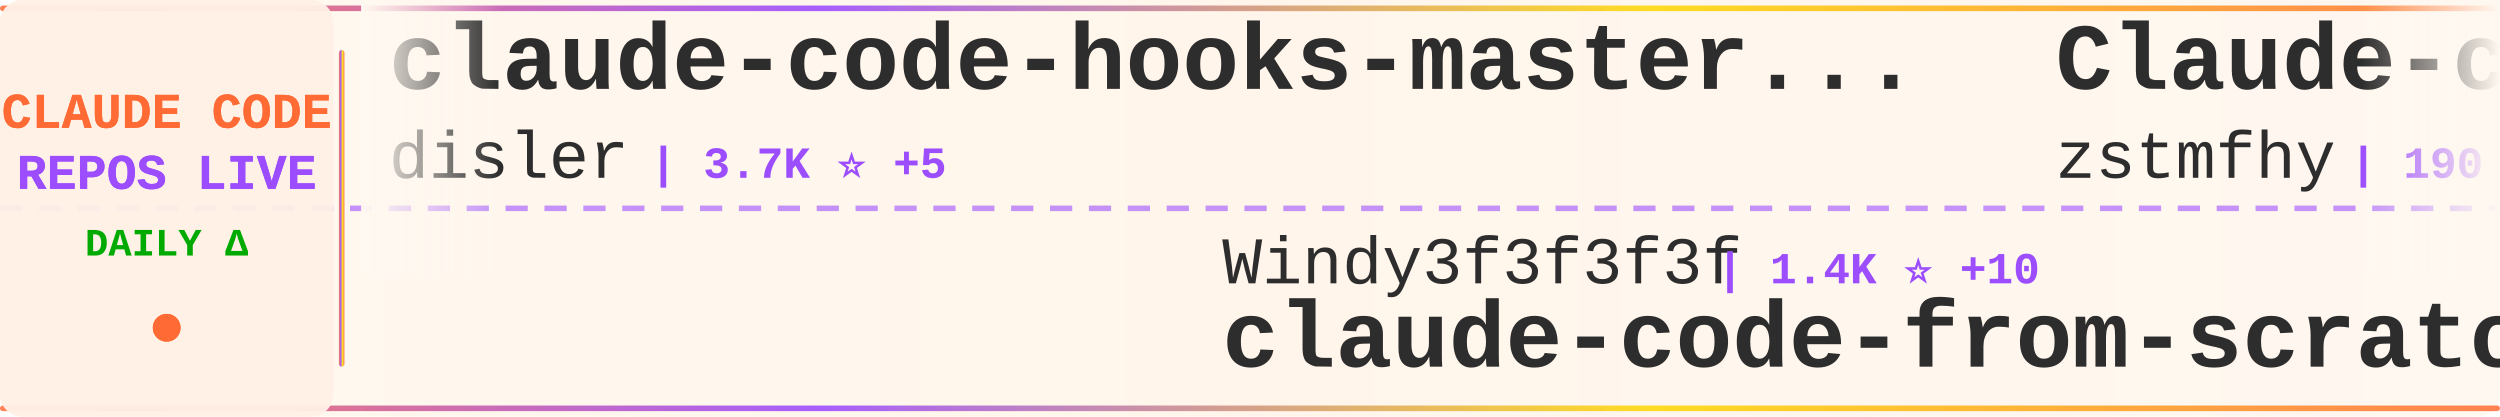
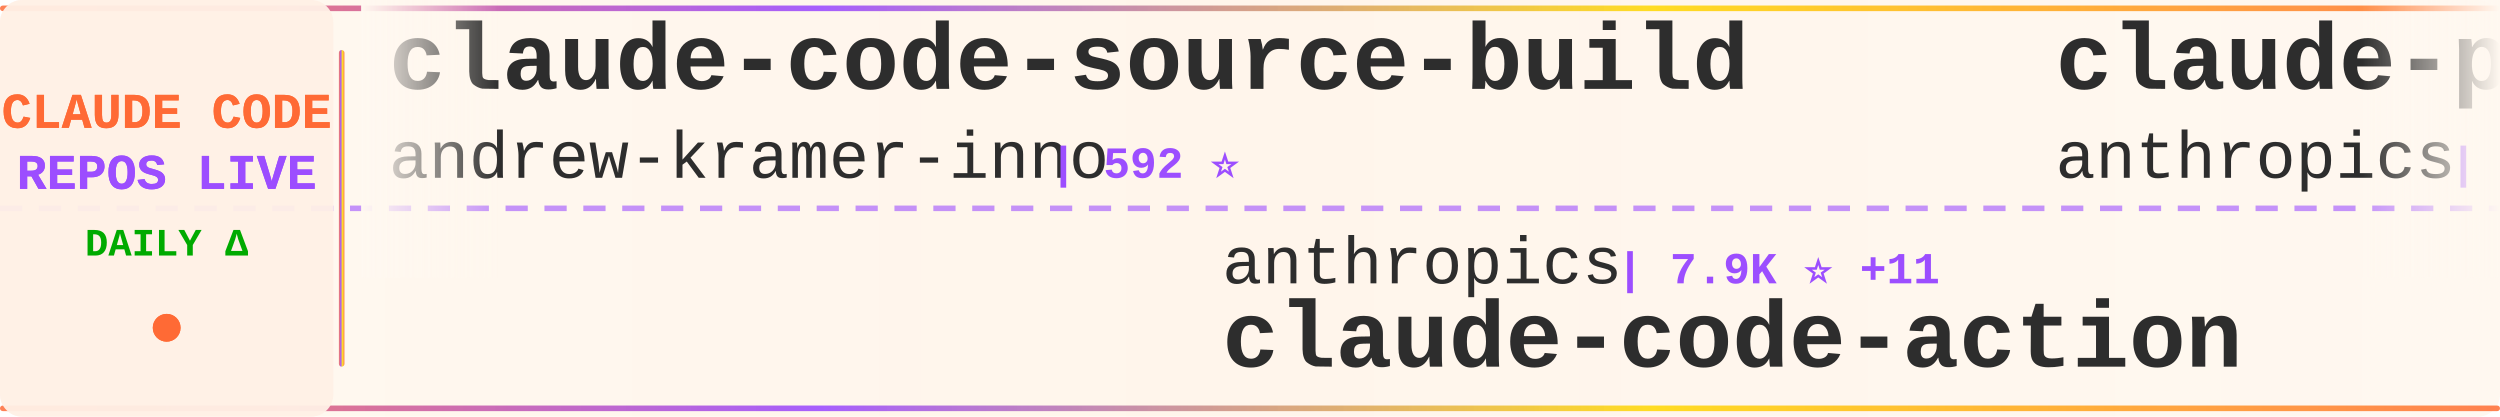
<svg xmlns="http://www.w3.org/2000/svg" width="900" height="150">
  <defs>
    <linearGradient id="tickerBg" x1="0%" y1="0%" x2="100%" y2="0%">
      <stop offset="0%" style="stop-color:#fff8f0;stop-opacity:0.98" />
      <stop offset="50%" style="stop-color:#fff5eb;stop-opacity:1" />
      <stop offset="100%" style="stop-color:#fff8f0;stop-opacity:0.98" />
    </linearGradient>
    <linearGradient id="borderGrad" x1="0%" y1="0%" x2="100%" y2="0%">
      <stop offset="0%" style="stop-color:#FF6B35;stop-opacity:0.85">
        <animate attributeName="stop-opacity" values="0.85;1;0.85" dur="2s" repeatCount="indefinite" />
      </stop>
      <stop offset="33%" style="stop-color:#9C4EFF;stop-opacity:0.9">
        <animate attributeName="stop-opacity" values="0.9;1;0.9" dur="2.2s" repeatCount="indefinite" />
      </stop>
      <stop offset="66%" style="stop-color:#FFD700;stop-opacity:0.85">
        <animate attributeName="stop-opacity" values="0.85;1;0.85" dur="1.8s" repeatCount="indefinite" />
      </stop>
      <stop offset="100%" style="stop-color:#FF6B35;stop-opacity:0.85">
        <animate attributeName="stop-opacity" values="0.85;1;0.85" dur="2s" repeatCount="indefinite" />
      </stop>
    </linearGradient>
    <filter id="textGlow">
      <feGaussianBlur stdDeviation="0.15" result="coloredBlur" />
      <feMerge>
        <feMergeNode in="coloredBlur" />
        <feMergeNode in="SourceGraphic" />
      </feMerge>
    </filter>
    <filter id="metricGlow">
      <feGaussianBlur stdDeviation="0.2" result="coloredBlur" />
      <feMerge>
        <feMergeNode in="coloredBlur" />
        <feMergeNode in="SourceGraphic" />
      </feMerge>
    </filter>
    <linearGradient id="leftFade" x1="0%" y1="0%" x2="100%" y2="0%">
      <stop offset="0%" style="stop-color:#fff8f0;stop-opacity:1" />
      <stop offset="100%" style="stop-color:#fff8f0;stop-opacity:0" />
    </linearGradient>
    <linearGradient id="rightFade" x1="0%" y1="0%" x2="100%" y2="0%">
      <stop offset="0%" style="stop-color:#fff8f0;stop-opacity:0" />
      <stop offset="100%" style="stop-color:#fff8f0;stop-opacity:1" />
    </linearGradient>
  </defs>
  <rect width="900" height="150" fill="url(#tickerBg)" rx="8" />
  <rect x="0" y="2" width="900" height="2" fill="url(#borderGrad)" rx="1" />
  <rect x="0" y="146" width="900" height="2" fill="url(#borderGrad)" rx="1" />
  <line x1="0" y1="75" x2="900" y2="75" stroke="#9C4EFF" stroke-width="2" stroke-dasharray="8 6" opacity="0.6" />
  <rect x="0" y="0" width="120" height="150" fill="#fff0e6" opacity="0.95" rx="8" />
  <text x="60" y="46" font-family="'Courier New', monospace" font-size="18" font-weight="bold" fill="#FF6B35" text-anchor="middle" filter="url(#textGlow)">
    CLAUDE CODE
  </text>
  <text x="60" y="68" font-family="'Courier New', monospace" font-size="18" font-weight="bold" fill="#9C4EFF" text-anchor="middle" filter="url(#textGlow)">
    REPOS LIVE
  </text>
  <text x="60" y="92" font-family="'Courier New', monospace" font-size="14" font-weight="bold" fill="#00aa00" text-anchor="middle">
    DAILY Δ
  </text>
  <circle cx="60" cy="118" r="5" fill="#FF6B35" filter="url(#metricGlow)">
    <animate attributeName="r" values="4;6;4" dur="1.5s" repeatCount="indefinite" />
    <animate attributeName="opacity" values="0.6;1;0.6" dur="1.5s" repeatCount="indefinite" />
  </circle>
  <rect x="122" y="18" width="2" height="114" fill="url(#borderGrad)" rx="1" />
  <clipPath id="tickerClip">
    <rect x="130" y="0" width="770" height="150" />
  </clipPath>
  <g clip-path="url(#tickerClip)">
    <g id="tickerItems">
      <animateTransform attributeName="transform" attributeType="XML" type="translate" from="0 0" to="-3000 0" dur="54s" repeatCount="indefinite" />
      <g transform="translate(0, 0)">
-         <text x="140" y="32" font-family="'Courier New', monospace" font-size="34" font-weight="bold" fill="#2d2d2d">claude-code-hooks-master...</text>
-         <text x="140" y="64" font-family="'Courier New', monospace" font-size="24" font-weight="normal" fill="#2d2d2d" opacity="1.0">disler</text>
-         <text x="234" y="64" font-family="'Courier New', monospace" font-size="16" font-weight="bold" fill="#9C4EFF"> | 3.7K ⭐ +5</text>
+         <text x="140" y="32" font-family="'Courier New', monospace" font-size="34" font-weight="bold" fill="#2d2d2d">claude-code-source-build</text>
+         <text x="140" y="64" font-family="'Courier New', monospace" font-size="24" font-weight="normal" fill="#2d2d2d" opacity="1.0">andrew-kramer-inno</text>
+         <text x="378" y="64" font-family="'Courier New', monospace" font-size="16" font-weight="bold" fill="#9C4EFF"> | 592 ⭐</text>
      </g>
      <g transform="translate(300, 0)">
-         <text x="140" y="102" font-family="'Courier New', monospace" font-size="24" font-weight="normal" fill="#2d2d2d" opacity="1.0">Windy3f3f3f3f</text>
-         <text x="318" y="102" font-family="'Courier New', monospace" font-size="16" font-weight="bold" fill="#9C4EFF"> | 1.4K ⭐ +10</text>
-         <text x="140" y="132" font-family="'Courier New', monospace" font-size="34" font-weight="bold" fill="#2d2d2d">claude-code-from-scratch</text>
+         <text x="140" y="102" font-family="'Courier New', monospace" font-size="24" font-weight="normal" fill="#2d2d2d" opacity="1.0">anthropics</text>
+         <text x="282" y="102" font-family="'Courier New', monospace" font-size="16" font-weight="bold" fill="#9C4EFF"> | 7.9K ⭐ +11</text>
+         <text x="140" y="132" font-family="'Courier New', monospace" font-size="34" font-weight="bold" fill="#2d2d2d">claude-code-action</text>
      </g>
      <g transform="translate(600, 0)">
-         <text x="140" y="32" font-family="'Courier New', monospace" font-size="34" font-weight="bold" fill="#2d2d2d">Claude-code</text>
-         <text x="140" y="64" font-family="'Courier New', monospace" font-size="24" font-weight="normal" fill="#2d2d2d" opacity="1.0">zstmfhy</text>
-         <text x="246" y="64" font-family="'Courier New', monospace" font-size="16" font-weight="bold" fill="#9C4EFF"> | 190 ⭐</text>
+         <text x="140" y="32" font-family="'Courier New', monospace" font-size="34" font-weight="bold" fill="#2d2d2d">claude-plugins-official</text>
+         <text x="140" y="64" font-family="'Courier New', monospace" font-size="24" font-weight="normal" fill="#2d2d2d" opacity="1.0">anthropics</text>
+         <text x="282" y="64" font-family="'Courier New', monospace" font-size="16" font-weight="bold" fill="#9C4EFF"> | 29.5K ⭐ +77</text>
      </g>
      <g transform="translate(900, 0)">
-         <text x="140" y="102" font-family="'Courier New', monospace" font-size="24" font-weight="normal" fill="#2d2d2d" opacity="1.0">Hyper66666</text>
-         <text x="282" y="102" font-family="'Courier New', monospace" font-size="16" font-weight="bold" fill="#9C4EFF"> | 215 ⭐</text>
-         <text x="140" y="132" font-family="'Courier New', monospace" font-size="34" font-weight="bold" fill="#2d2d2d">claude-code-sourcemap</text>
+         <text x="140" y="102" font-family="'Courier New', monospace" font-size="24" font-weight="normal" fill="#2d2d2d" opacity="1.0">multica-ai</text>
+         <text x="282" y="102" font-family="'Courier New', monospace" font-size="16" font-weight="bold" fill="#9C4EFF"> | 169.9K ⭐ +889</text>
+         <text x="140" y="132" font-family="'Courier New', monospace" font-size="34" font-weight="bold" fill="#2d2d2d">andrej-karpathy-skills</text>
      </g>
      <g transform="translate(1200, 0)">
-         <text x="140" y="32" font-family="'Courier New', monospace" font-size="34" font-weight="bold" fill="#2d2d2d">claude-code-base-action</text>
-         <text x="140" y="64" font-family="'Courier New', monospace" font-size="24" font-weight="normal" fill="#2d2d2d" opacity="1.0">anthropics</text>
-         <text x="282" y="64" font-family="'Courier New', monospace" font-size="16" font-weight="bold" fill="#9C4EFF"> | 865 ⭐</text>
+         <text x="140" y="32" font-family="'Courier New', monospace" font-size="34" font-weight="bold" fill="#2d2d2d">claude-code-infrastructu...</text>
+         <text x="140" y="64" font-family="'Courier New', monospace" font-size="24" font-weight="normal" fill="#2d2d2d" opacity="1.0">diet103</text>
+         <text x="246" y="64" font-family="'Courier New', monospace" font-size="16" font-weight="bold" fill="#9C4EFF"> | 9.7K ⭐ +2</text>
      </g>
      <g transform="translate(1500, 0)">
-         <text x="140" y="102" font-family="'Courier New', monospace" font-size="24" font-weight="normal" fill="#2d2d2d" opacity="1.0">anthropics</text>
-         <text x="282" y="102" font-family="'Courier New', monospace" font-size="16" font-weight="bold" fill="#9C4EFF"> | 147.4K ⭐ +334</text>
-         <text x="140" y="132" font-family="'Courier New', monospace" font-size="34" font-weight="bold" fill="#2d2d2d">skills</text>
+         <text x="140" y="102" font-family="'Courier New', monospace" font-size="24" font-weight="normal" fill="#2d2d2d" opacity="1.0">rohitg00</text>
+         <text x="258" y="102" font-family="'Courier New', monospace" font-size="16" font-weight="bold" fill="#9C4EFF"> | 2.0K ⭐ +13</text>
+         <text x="140" y="132" font-family="'Courier New', monospace" font-size="34" font-weight="bold" fill="#2d2d2d">awesome-claude-code-tool...</text>
      </g>
      <g transform="translate(1800, 0)">
        <text x="140" y="32" font-family="'Courier New', monospace" font-size="34" font-weight="bold" fill="#2d2d2d">claude-code-plugins-plus...</text>
        <text x="140" y="64" font-family="'Courier New', monospace" font-size="24" font-weight="normal" fill="#2d2d2d" opacity="1.0">jeremylongshore</text>
-         <text x="342" y="64" font-family="'Courier New', monospace" font-size="16" font-weight="bold" fill="#9C4EFF"> | 2.3K ⭐ +12</text>
+         <text x="342" y="64" font-family="'Courier New', monospace" font-size="16" font-weight="bold" fill="#9C4EFF"> | 2.3K ⭐ +10</text>
      </g>
      <g transform="translate(2100, 0)">
-         <text x="140" y="102" font-family="'Courier New', monospace" font-size="24" font-weight="normal" fill="#2d2d2d" opacity="1.0">carlvellotti</text>
-         <text x="306" y="102" font-family="'Courier New', monospace" font-size="16" font-weight="bold" fill="#9C4EFF"> | 2.1K ⭐ +1</text>
-         <text x="140" y="132" font-family="'Courier New', monospace" font-size="34" font-weight="bold" fill="#2d2d2d">claude-code-pm-course</text>
+         <text x="140" y="102" font-family="'Courier New', monospace" font-size="24" font-weight="normal" fill="#2d2d2d" opacity="1.0">FlorianBruniaux</text>
+         <text x="342" y="102" font-family="'Courier New', monospace" font-size="16" font-weight="bold" fill="#9C4EFF"> | 4.7K ⭐ +14</text>
+         <text x="140" y="132" font-family="'Courier New', monospace" font-size="34" font-weight="bold" fill="#2d2d2d">claude-code-ultimate-gui...</text>
      </g>
      <g transform="translate(2400, 0)">
-         <text x="140" y="32" font-family="'Courier New', monospace" font-size="34" font-weight="bold" fill="#2d2d2d">claude-code-harness</text>
-         <text x="140" y="64" font-family="'Courier New', monospace" font-size="24" font-weight="normal" fill="#2d2d2d" opacity="1.0">Chachamaru127</text>
-         <text x="318" y="64" font-family="'Courier New', monospace" font-size="16" font-weight="bold" fill="#9C4EFF"> | 2.6K ⭐ +9</text>
+         <text x="140" y="32" font-family="'Courier New', monospace" font-size="34" font-weight="bold" fill="#2d2d2d">claude-code-guide</text>
+         <text x="140" y="64" font-family="'Courier New', monospace" font-size="24" font-weight="normal" fill="#2d2d2d" opacity="1.0">zebbern</text>
+         <text x="246" y="64" font-family="'Courier New', monospace" font-size="16" font-weight="bold" fill="#9C4EFF"> | 4.2K ⭐ +2</text>
      </g>
      <g transform="translate(2700, 0)">
-         <text x="140" y="102" font-family="'Courier New', monospace" font-size="24" font-weight="normal" fill="#2d2d2d" opacity="1.0">anthropics</text>
-         <text x="282" y="102" font-family="'Courier New', monospace" font-size="16" font-weight="bold" fill="#9C4EFF"> | 29.5K ⭐ +71</text>
-         <text x="140" y="132" font-family="'Courier New', monospace" font-size="34" font-weight="bold" fill="#2d2d2d">claude-plugins-official</text>
+         <text x="140" y="102" font-family="'Courier New', monospace" font-size="24" font-weight="normal" fill="#2d2d2d" opacity="1.0">AprilNEA</text>
+         <text x="258" y="102" font-family="'Courier New', monospace" font-size="16" font-weight="bold" fill="#9C4EFF"> | 385 ⭐ +2</text>
+         <text x="140" y="132" font-family="'Courier New', monospace" font-size="34" font-weight="bold" fill="#2d2d2d">claude-code-source</text>
      </g>
      <g transform="translate(3000, 0)">
-         <text x="140" y="32" font-family="'Courier New', monospace" font-size="34" font-weight="bold" fill="#2d2d2d">claude-code-hooks-master...</text>
-         <text x="140" y="64" font-family="'Courier New', monospace" font-size="24" font-weight="normal" fill="#2d2d2d" opacity="1.0">disler</text>
-         <text x="234" y="64" font-family="'Courier New', monospace" font-size="16" font-weight="bold" fill="#9C4EFF"> | 3.7K ⭐ +5</text>
+         <text x="140" y="32" font-family="'Courier New', monospace" font-size="34" font-weight="bold" fill="#2d2d2d">claude-code-source-build</text>
+         <text x="140" y="64" font-family="'Courier New', monospace" font-size="24" font-weight="normal" fill="#2d2d2d" opacity="1.0">andrew-kramer-inno</text>
+         <text x="378" y="64" font-family="'Courier New', monospace" font-size="16" font-weight="bold" fill="#9C4EFF"> | 592 ⭐</text>
      </g>
      <g transform="translate(3300, 0)">
-         <text x="140" y="102" font-family="'Courier New', monospace" font-size="24" font-weight="normal" fill="#2d2d2d" opacity="1.0">Windy3f3f3f3f</text>
-         <text x="318" y="102" font-family="'Courier New', monospace" font-size="16" font-weight="bold" fill="#9C4EFF"> | 1.4K ⭐ +10</text>
-         <text x="140" y="132" font-family="'Courier New', monospace" font-size="34" font-weight="bold" fill="#2d2d2d">claude-code-from-scratch</text>
+         <text x="140" y="102" font-family="'Courier New', monospace" font-size="24" font-weight="normal" fill="#2d2d2d" opacity="1.0">anthropics</text>
+         <text x="282" y="102" font-family="'Courier New', monospace" font-size="16" font-weight="bold" fill="#9C4EFF"> | 7.9K ⭐ +11</text>
+         <text x="140" y="132" font-family="'Courier New', monospace" font-size="34" font-weight="bold" fill="#2d2d2d">claude-code-action</text>
      </g>
      <g transform="translate(3600, 0)">
-         <text x="140" y="32" font-family="'Courier New', monospace" font-size="34" font-weight="bold" fill="#2d2d2d">Claude-code</text>
-         <text x="140" y="64" font-family="'Courier New', monospace" font-size="24" font-weight="normal" fill="#2d2d2d" opacity="1.0">zstmfhy</text>
-         <text x="246" y="64" font-family="'Courier New', monospace" font-size="16" font-weight="bold" fill="#9C4EFF"> | 190 ⭐</text>
+         <text x="140" y="32" font-family="'Courier New', monospace" font-size="34" font-weight="bold" fill="#2d2d2d">claude-plugins-official</text>
+         <text x="140" y="64" font-family="'Courier New', monospace" font-size="24" font-weight="normal" fill="#2d2d2d" opacity="1.0">anthropics</text>
+         <text x="282" y="64" font-family="'Courier New', monospace" font-size="16" font-weight="bold" fill="#9C4EFF"> | 29.5K ⭐ +77</text>
      </g>
      <g transform="translate(3900, 0)">
-         <text x="140" y="102" font-family="'Courier New', monospace" font-size="24" font-weight="normal" fill="#2d2d2d" opacity="1.0">Hyper66666</text>
-         <text x="282" y="102" font-family="'Courier New', monospace" font-size="16" font-weight="bold" fill="#9C4EFF"> | 215 ⭐</text>
-         <text x="140" y="132" font-family="'Courier New', monospace" font-size="34" font-weight="bold" fill="#2d2d2d">claude-code-sourcemap</text>
+         <text x="140" y="102" font-family="'Courier New', monospace" font-size="24" font-weight="normal" fill="#2d2d2d" opacity="1.0">multica-ai</text>
+         <text x="282" y="102" font-family="'Courier New', monospace" font-size="16" font-weight="bold" fill="#9C4EFF"> | 169.9K ⭐ +889</text>
+         <text x="140" y="132" font-family="'Courier New', monospace" font-size="34" font-weight="bold" fill="#2d2d2d">andrej-karpathy-skills</text>
      </g>
    </g>
  </g>
  <rect x="130" y="0" width="50" height="100" fill="url(#leftFade)" />
  <rect x="850" y="0" width="50" height="100" fill="url(#rightFade)" />
</svg>
